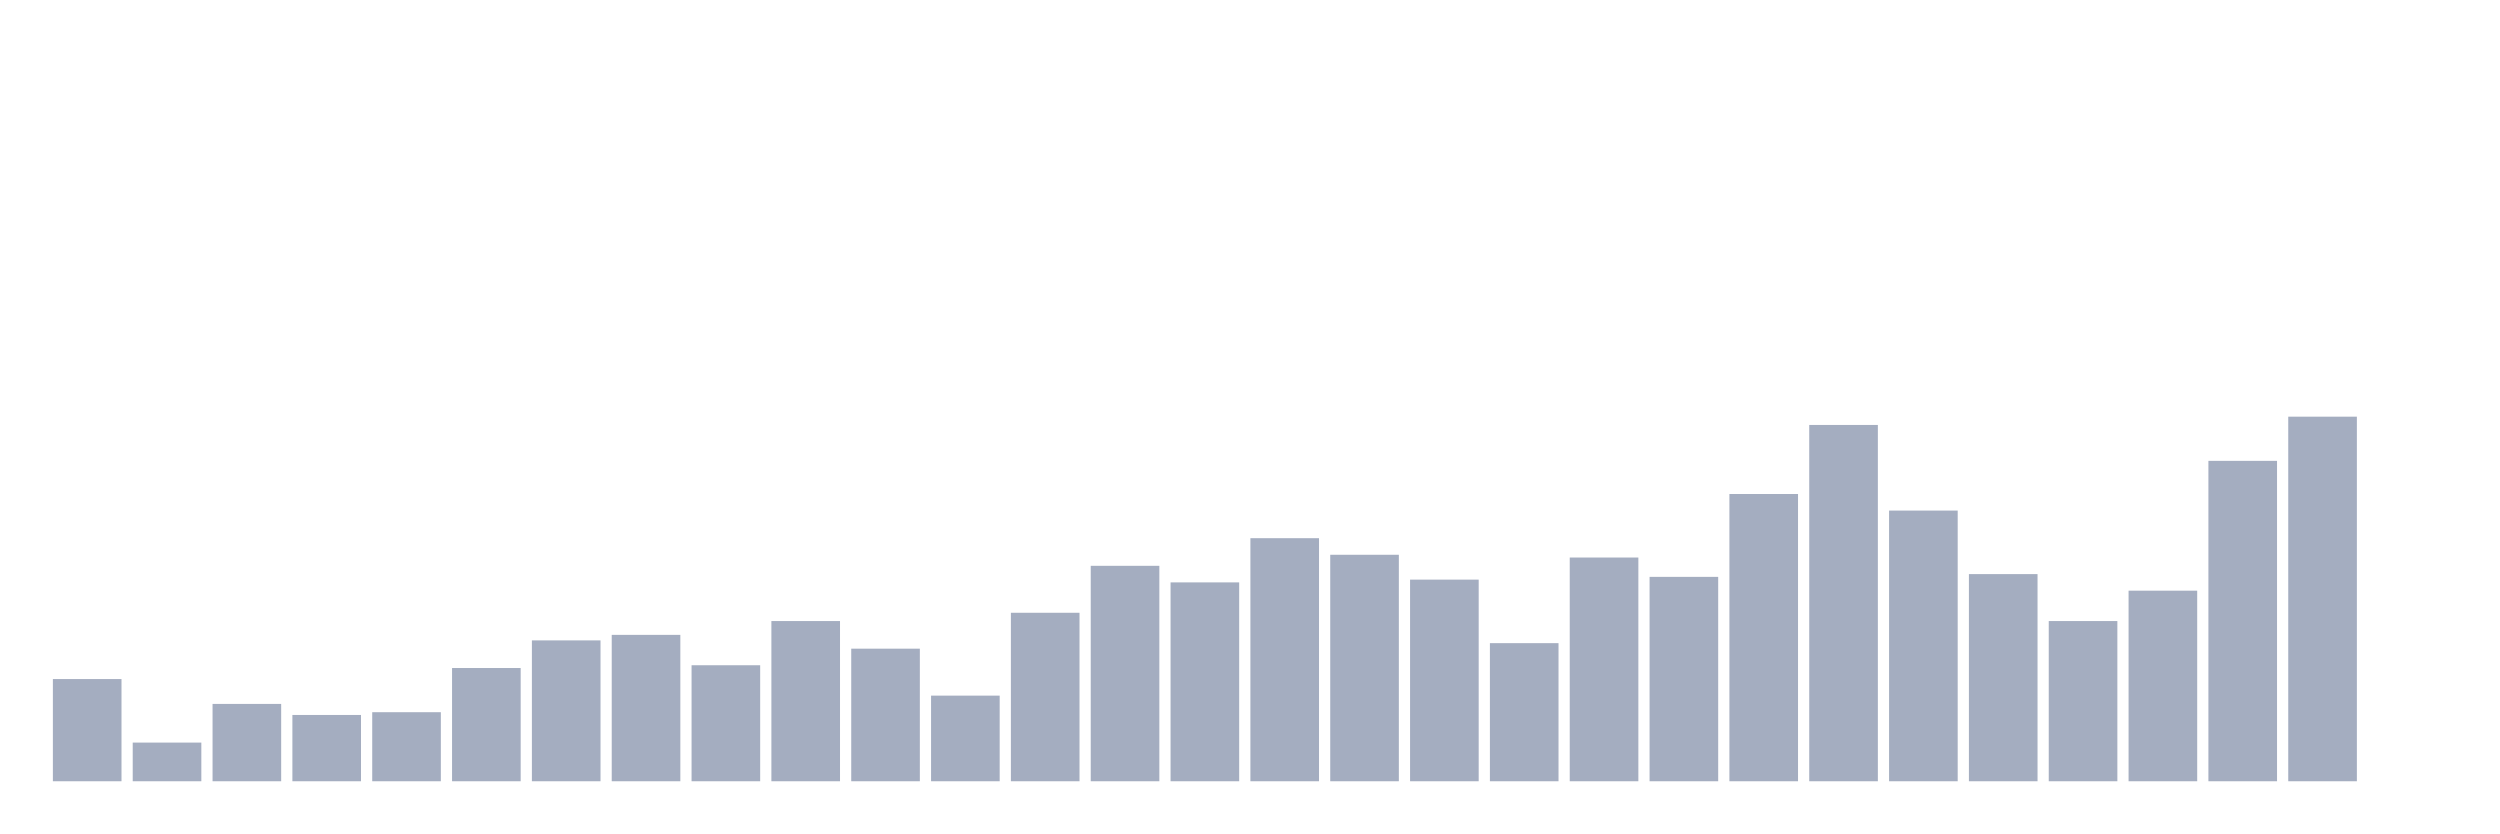
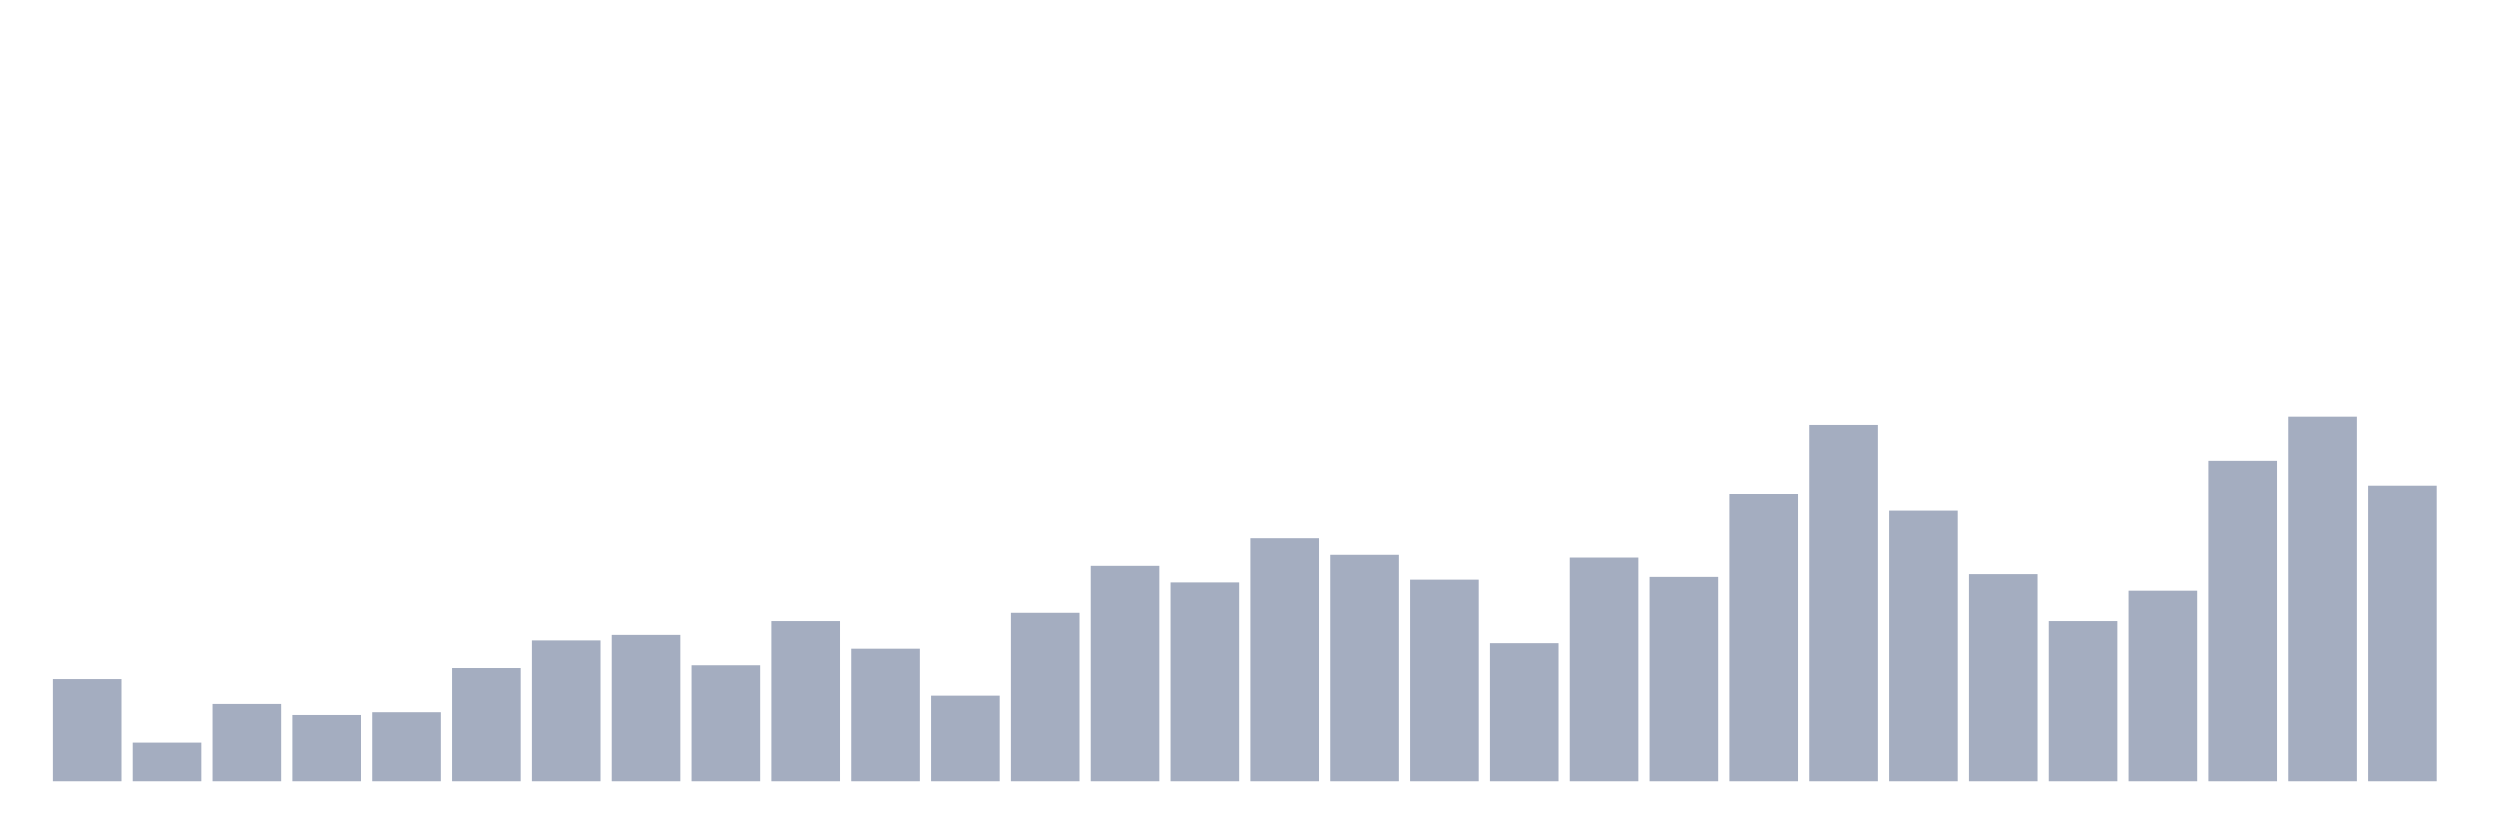
<svg xmlns="http://www.w3.org/2000/svg" viewBox="0 0 480 160">
  <g transform="translate(10,10)">
    <rect class="bar" x="0.153" width="13.175" y="120.379" height="19.621" fill="rgb(164,173,192)" />
    <rect class="bar" x="15.482" width="13.175" y="132.576" height="7.424" fill="rgb(164,173,192)" />
    <rect class="bar" x="30.81" width="13.175" y="125.152" height="14.848" fill="rgb(164,173,192)" />
    <rect class="bar" x="46.138" width="13.175" y="127.273" height="12.727" fill="rgb(164,173,192)" />
    <rect class="bar" x="61.466" width="13.175" y="126.742" height="13.258" fill="rgb(164,173,192)" />
    <rect class="bar" x="76.794" width="13.175" y="118.258" height="21.742" fill="rgb(164,173,192)" />
    <rect class="bar" x="92.123" width="13.175" y="112.955" height="27.045" fill="rgb(164,173,192)" />
    <rect class="bar" x="107.451" width="13.175" y="111.894" height="28.106" fill="rgb(164,173,192)" />
    <rect class="bar" x="122.779" width="13.175" y="117.727" height="22.273" fill="rgb(164,173,192)" />
    <rect class="bar" x="138.107" width="13.175" y="109.242" height="30.758" fill="rgb(164,173,192)" />
    <rect class="bar" x="153.436" width="13.175" y="114.545" height="25.455" fill="rgb(164,173,192)" />
    <rect class="bar" x="168.764" width="13.175" y="123.561" height="16.439" fill="rgb(164,173,192)" />
    <rect class="bar" x="184.092" width="13.175" y="107.652" height="32.348" fill="rgb(164,173,192)" />
    <rect class="bar" x="199.42" width="13.175" y="98.636" height="41.364" fill="rgb(164,173,192)" />
    <rect class="bar" x="214.748" width="13.175" y="101.818" height="38.182" fill="rgb(164,173,192)" />
    <rect class="bar" x="230.077" width="13.175" y="93.333" height="46.667" fill="rgb(164,173,192)" />
    <rect class="bar" x="245.405" width="13.175" y="96.515" height="43.485" fill="rgb(164,173,192)" />
    <rect class="bar" x="260.733" width="13.175" y="101.288" height="38.712" fill="rgb(164,173,192)" />
    <rect class="bar" x="276.061" width="13.175" y="113.485" height="26.515" fill="rgb(164,173,192)" />
    <rect class="bar" x="291.39" width="13.175" y="97.045" height="42.955" fill="rgb(164,173,192)" />
    <rect class="bar" x="306.718" width="13.175" y="100.758" height="39.242" fill="rgb(164,173,192)" />
    <rect class="bar" x="322.046" width="13.175" y="84.848" height="55.152" fill="rgb(164,173,192)" />
    <rect class="bar" x="337.374" width="13.175" y="71.591" height="68.409" fill="rgb(164,173,192)" />
    <rect class="bar" x="352.702" width="13.175" y="88.03" height="51.97" fill="rgb(164,173,192)" />
    <rect class="bar" x="368.031" width="13.175" y="100.227" height="39.773" fill="rgb(164,173,192)" />
    <rect class="bar" x="383.359" width="13.175" y="109.242" height="30.758" fill="rgb(164,173,192)" />
    <rect class="bar" x="398.687" width="13.175" y="103.409" height="36.591" fill="rgb(164,173,192)" />
    <rect class="bar" x="414.015" width="13.175" y="78.485" height="61.515" fill="rgb(164,173,192)" />
    <rect class="bar" x="429.344" width="13.175" y="70" height="70" fill="rgb(164,173,192)" />
-     <rect class="bar" x="444.672" width="13.175" y="140" height="0" fill="rgb(164,173,192)" />
+     <rect class="bar" x="444.672" width="13.175" y="83.258" height="56.742" fill="rgb(164,173,192)" />
  </g>
</svg>
